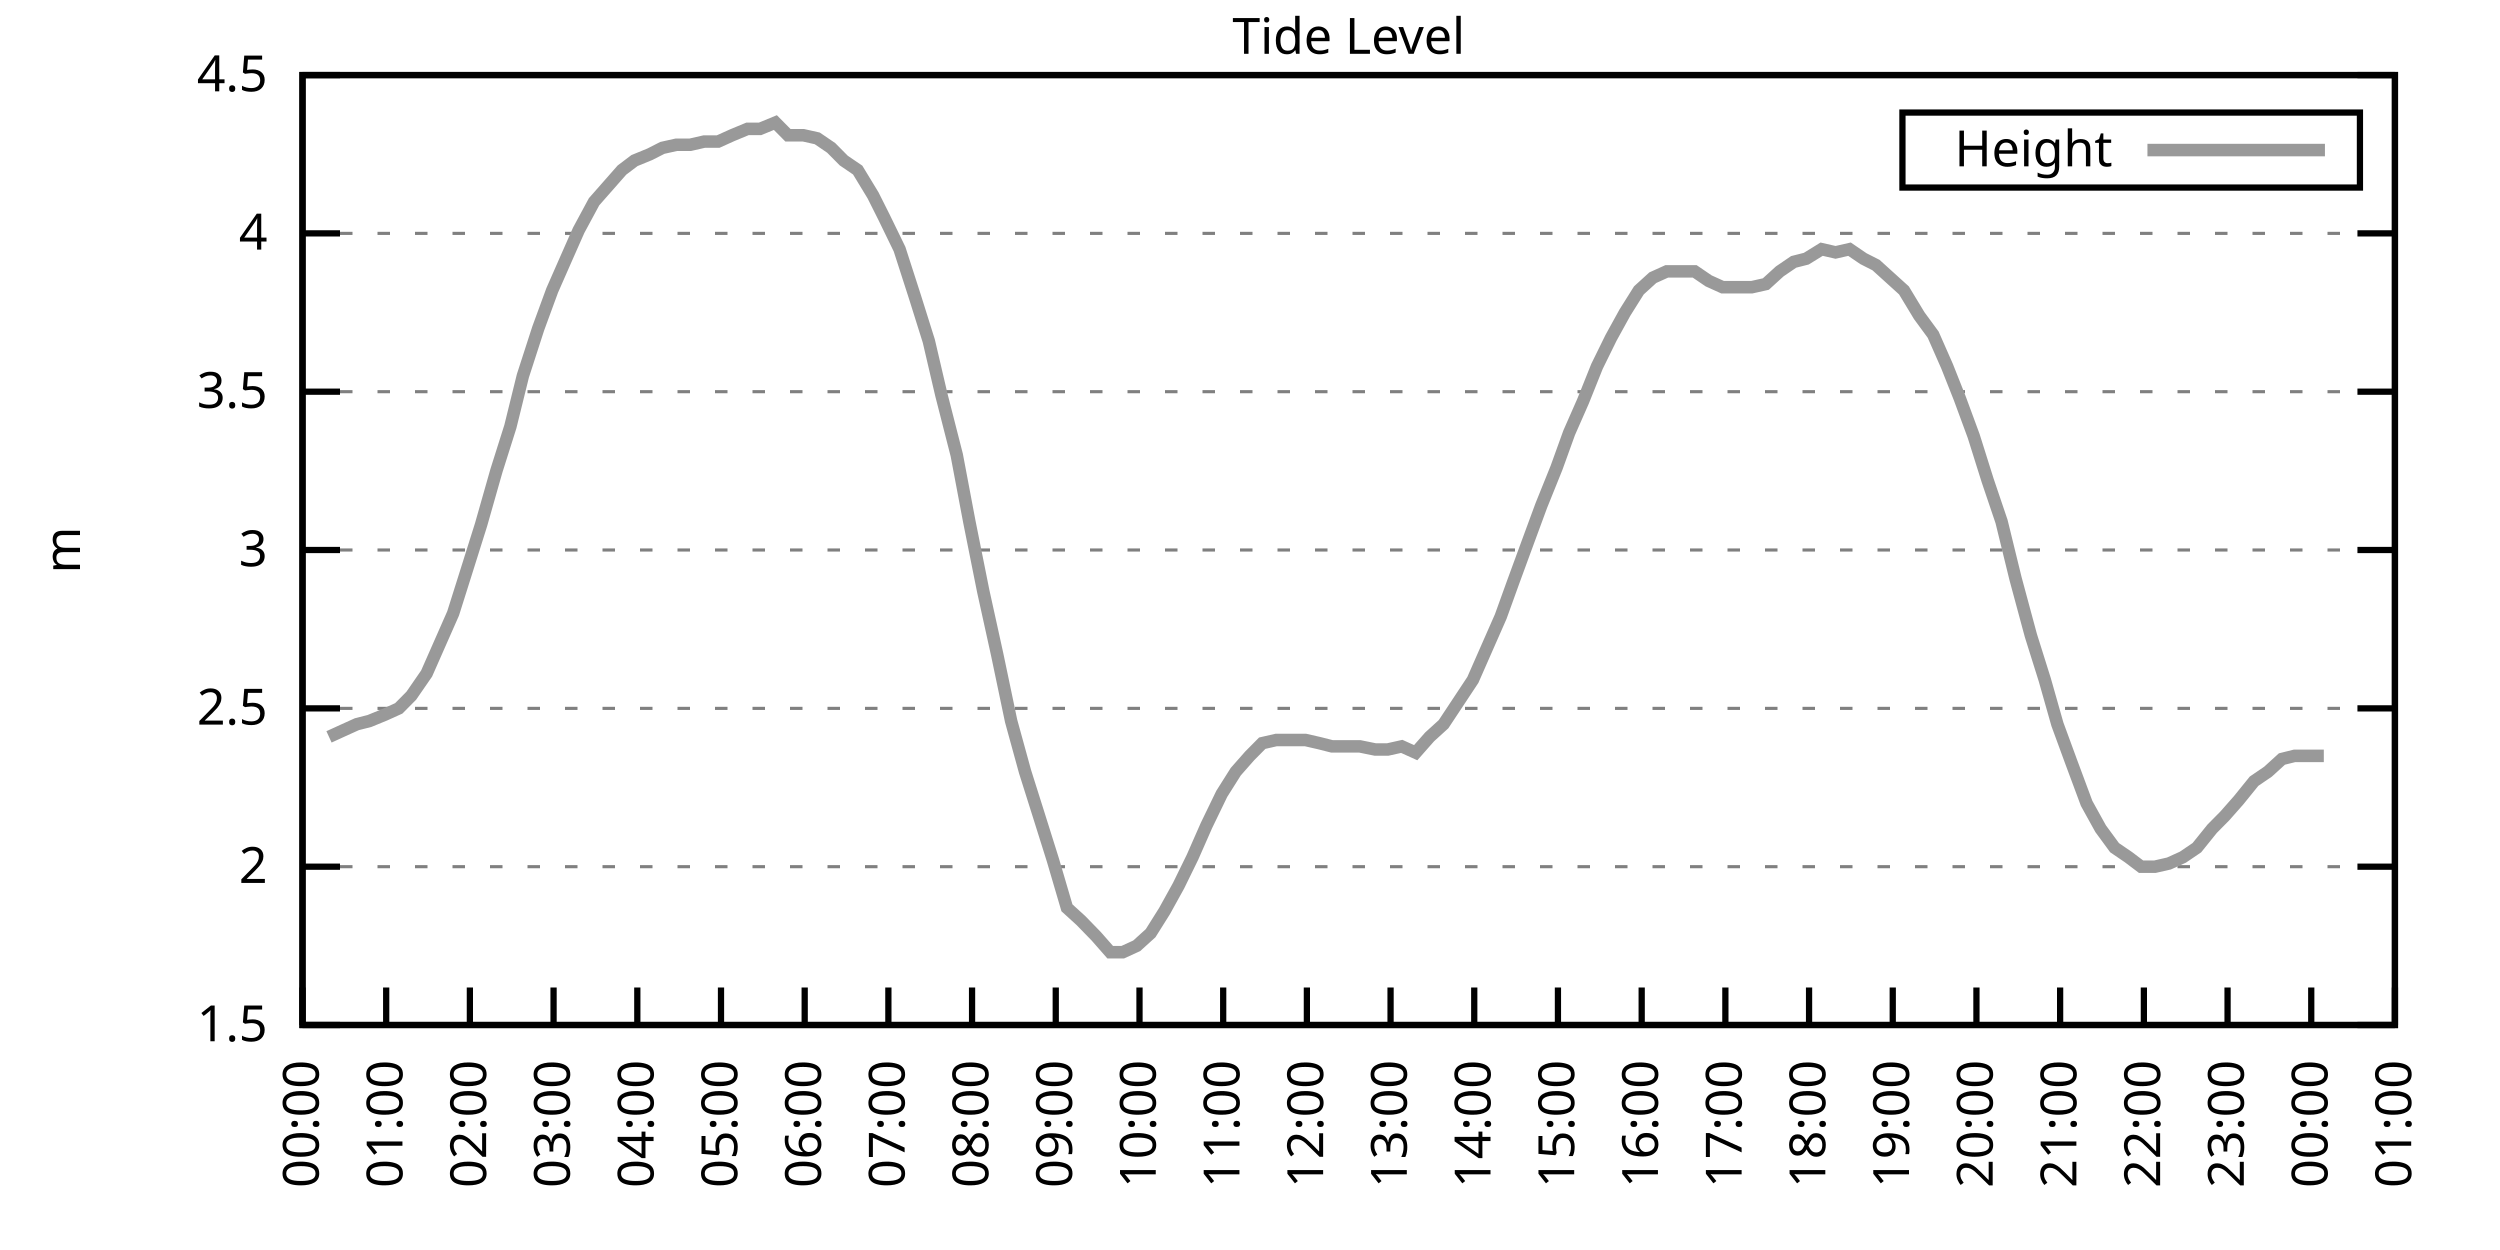
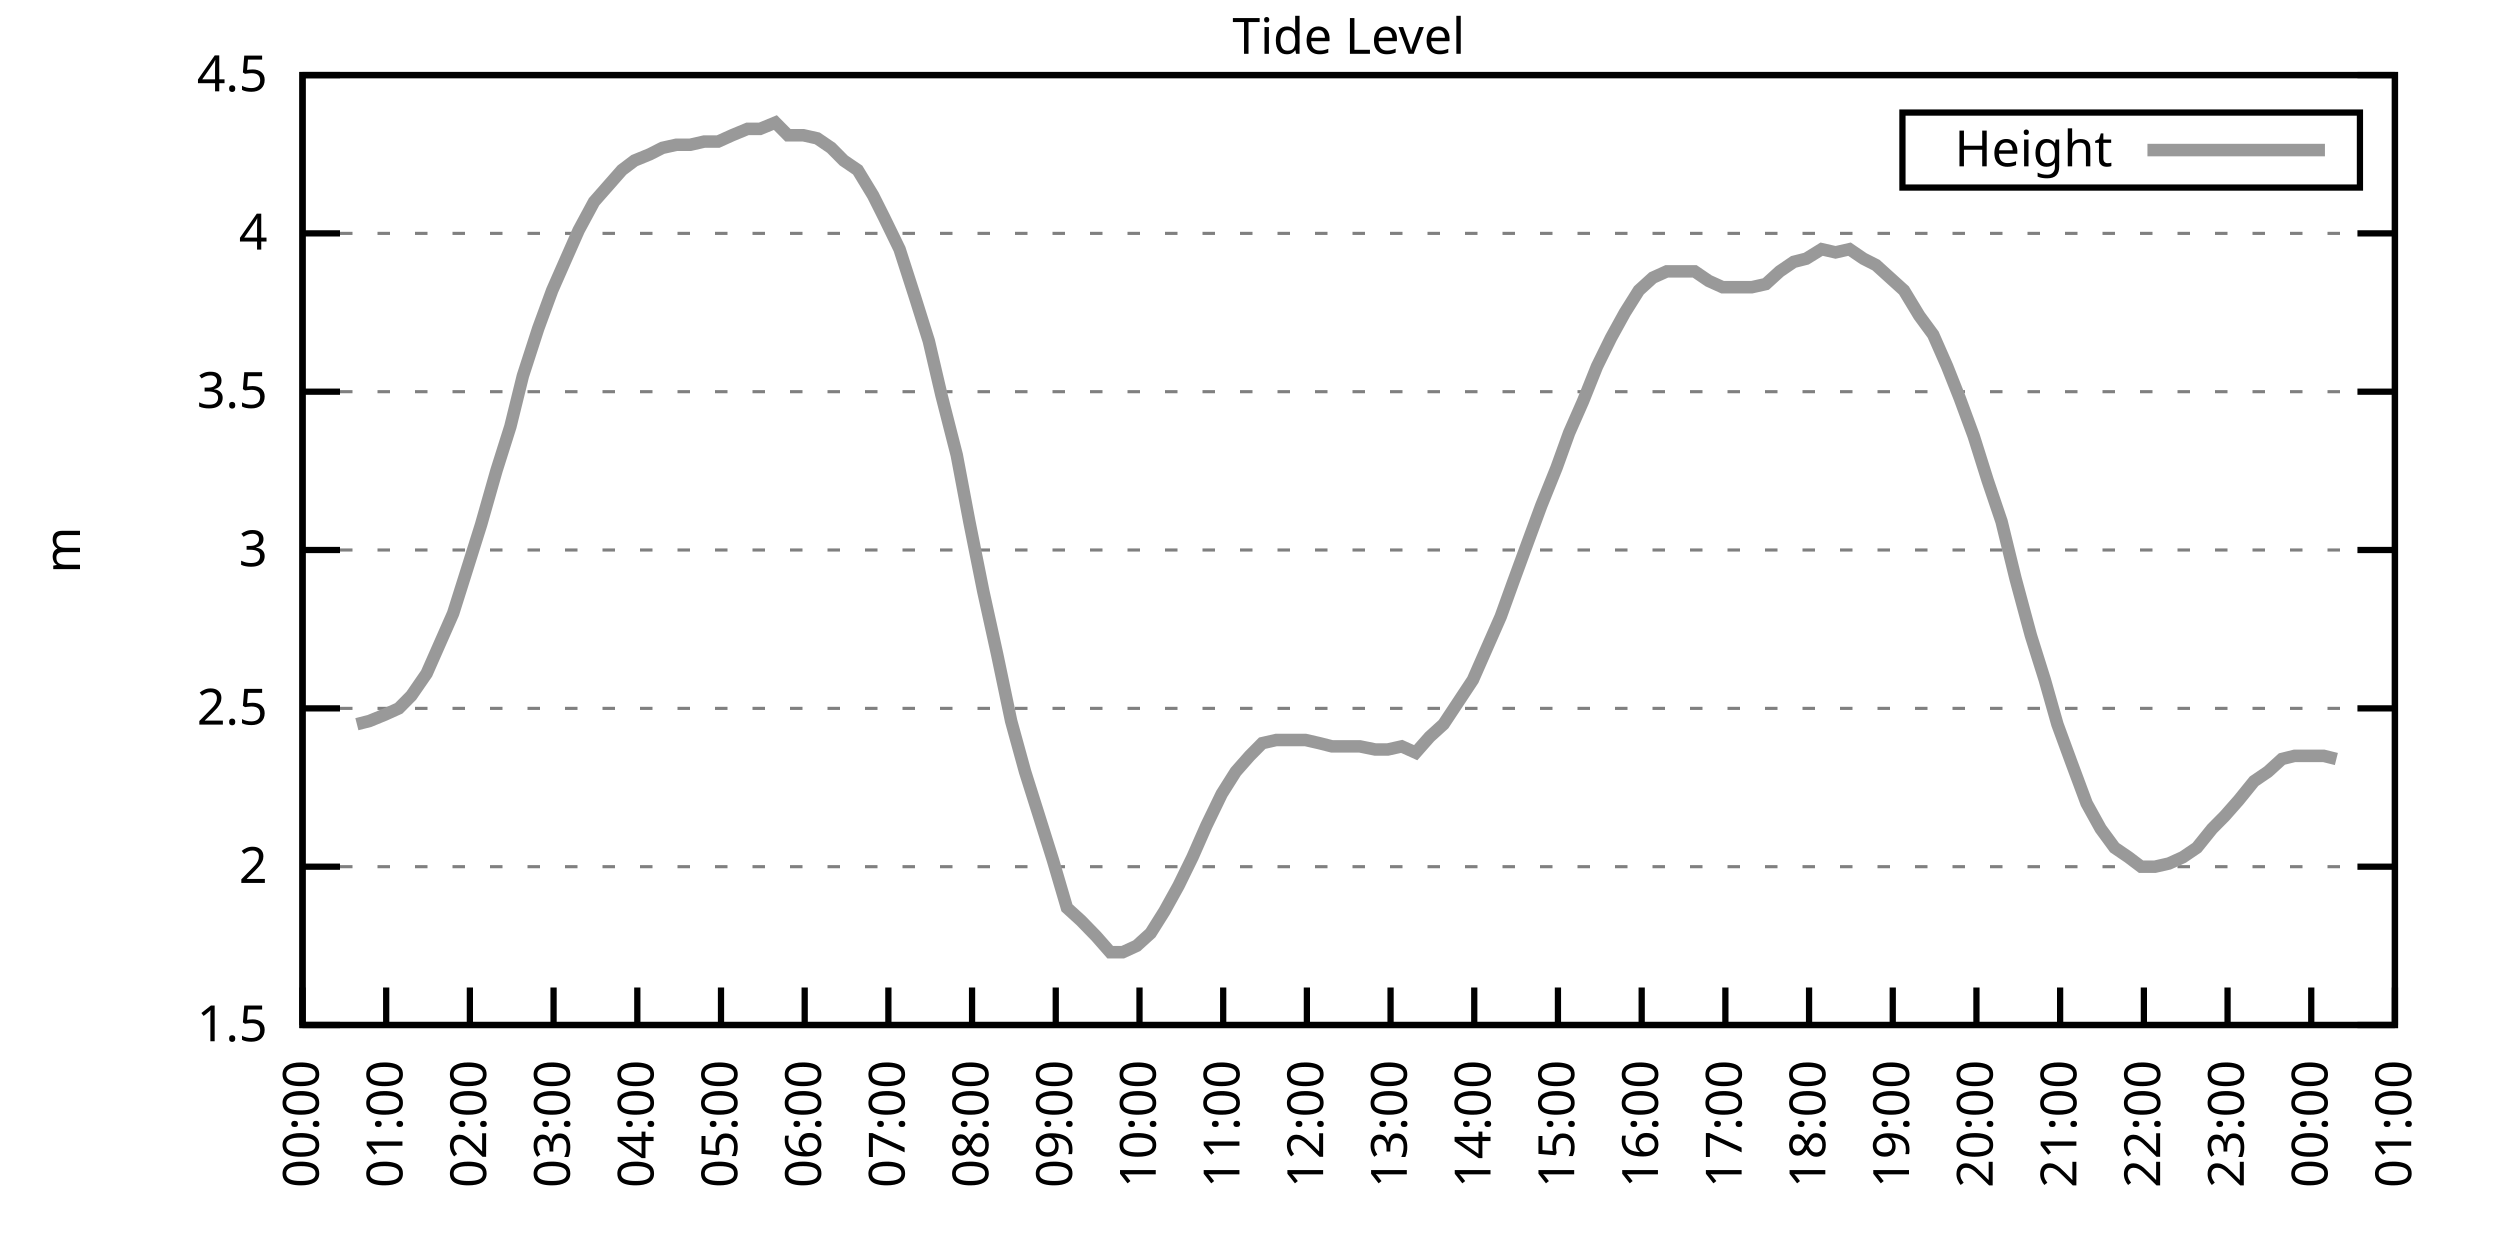
<svg xmlns="http://www.w3.org/2000/svg" xmlns:xlink="http://www.w3.org/1999/xlink" width="400" height="200" viewBox="0 0 400 200">
  <g id="gnuplot_canvas">
    <rect x="0" y="0" width="400" height="200" fill="none" />
    <defs>
      <circle id="gpDot" r="0.5" stroke-width="0.5" stroke="currentColor" />
      <path id="gpPt0" stroke-width="0.333" stroke="currentColor" d="M-1,0 h2 M0,-1 v2" />
      <path id="gpPt1" stroke-width="0.333" stroke="currentColor" d="M-1,-1 L1,1 M1,-1 L-1,1" />
      <path id="gpPt2" stroke-width="0.333" stroke="currentColor" d="M-1,0 L1,0 M0,-1 L0,1 M-1,-1 L1,1 M-1,1 L1,-1" />
      <rect id="gpPt3" stroke-width="0.333" stroke="currentColor" x="-1" y="-1" width="2" height="2" />
      <rect id="gpPt4" stroke-width="0.333" stroke="currentColor" fill="currentColor" x="-1" y="-1" width="2" height="2" />
      <circle id="gpPt5" stroke-width="0.333" stroke="currentColor" cx="0" cy="0" r="1" />
      <use xlink:href="#gpPt5" id="gpPt6" fill="currentColor" stroke="none" />
      <path id="gpPt7" stroke-width="0.333" stroke="currentColor" d="M0,-1.33 L-1.33,0.67 L1.33,0.67 z" />
      <use xlink:href="#gpPt7" id="gpPt8" fill="currentColor" stroke="none" />
      <use xlink:href="#gpPt7" id="gpPt9" stroke="currentColor" transform="rotate(180)" />
      <use xlink:href="#gpPt9" id="gpPt10" fill="currentColor" stroke="none" />
      <use xlink:href="#gpPt3" id="gpPt11" stroke="currentColor" transform="rotate(45)" />
      <use xlink:href="#gpPt11" id="gpPt12" fill="currentColor" stroke="none" />
      <path id="gpPt13" stroke-width="0.333" stroke="currentColor" d="M0,1.330 L1.265,0.411 L0.782,-1.067 L-0.782,-1.076 L-1.265,0.411 z" />
      <use xlink:href="#gpPt13" id="gpPt14" fill="currentColor" stroke="none" />
      <filter id="textbox" filterUnits="objectBoundingBox" x="0" y="0" height="1" width="1">
        <feFlood flood-color="white" flood-opacity="1" result="bgnd" />
        <feComposite in="SourceGraphic" in2="bgnd" operator="atop" />
      </filter>
      <filter id="greybox" filterUnits="objectBoundingBox" x="0" y="0" height="1" width="1">
        <feFlood flood-color="lightgrey" flood-opacity="1" result="grey" />
        <feComposite in="SourceGraphic" in2="grey" operator="atop" />
      </filter>
    </defs>
    <g fill="none" color="white" stroke="currentColor" stroke-width="1.00" stroke-linecap="butt" stroke-linejoin="miter">
</g>
    <g fill="none" color="black" stroke="currentColor" stroke-width="1.00" stroke-linecap="butt" stroke-linejoin="miter">
      <g stroke="none" shape-rendering="crispEdges">
        <polygon fill="rgb(255, 255, 255)" points="48.40,164.00 383.18,164.00 383.18,12.02 48.40,12.02 " />
      </g>
    </g>
    <g fill="none" color="black" stroke="currentColor" stroke-width="1.00" stroke-linecap="butt" stroke-linejoin="miter">
</g>
    <g fill="none" color="black" stroke="black" stroke-width="0.50" stroke-linecap="butt" stroke-linejoin="miter">
</g>
    <g fill="none" color="gray" stroke="currentColor" stroke-width="0.50" stroke-linecap="butt" stroke-linejoin="miter">
      <path stroke="gray" stroke-dasharray="2,4" class="gridline" d="M48.40,164.00 L383.19,164.00  " />
    </g>
    <g fill="none" color="gray" stroke="gray" stroke-width="1.00" stroke-linecap="butt" stroke-linejoin="miter">
</g>
    <g fill="none" color="black" stroke="currentColor" stroke-width="1.00" stroke-linecap="butt" stroke-linejoin="miter">
      <path stroke="black" d="M48.40,164.00 L54.40,164.00 M383.19,164.00 L377.19,164.00  " />
      <g transform="translate(42.80,166.60)" stroke="none" fill="black" font-family="Sans" font-size="8.00" text-anchor="end">
        <text>
          <tspan font-family="Sans"> 1.5</tspan>
        </text>
      </g>
    </g>
    <g fill="none" color="black" stroke="currentColor" stroke-width="1.00" stroke-linecap="butt" stroke-linejoin="miter">
</g>
    <g fill="none" color="black" stroke="black" stroke-width="0.50" stroke-linecap="butt" stroke-linejoin="miter">
</g>
    <g fill="none" color="gray" stroke="currentColor" stroke-width="0.50" stroke-linecap="butt" stroke-linejoin="miter">
      <path stroke="gray" stroke-dasharray="2,4" class="gridline" d="M48.40,138.67 L383.19,138.67  " />
    </g>
    <g fill="none" color="gray" stroke="gray" stroke-width="1.00" stroke-linecap="butt" stroke-linejoin="miter">
</g>
    <g fill="none" color="black" stroke="currentColor" stroke-width="1.00" stroke-linecap="butt" stroke-linejoin="miter">
      <path stroke="black" d="M48.40,138.67 L54.40,138.67 M383.19,138.67 L377.19,138.67  " />
      <g transform="translate(42.80,141.27)" stroke="none" fill="black" font-family="Sans" font-size="8.00" text-anchor="end">
        <text>
          <tspan font-family="Sans"> 2</tspan>
        </text>
      </g>
    </g>
    <g fill="none" color="black" stroke="currentColor" stroke-width="1.00" stroke-linecap="butt" stroke-linejoin="miter">
</g>
    <g fill="none" color="black" stroke="black" stroke-width="0.50" stroke-linecap="butt" stroke-linejoin="miter">
</g>
    <g fill="none" color="gray" stroke="currentColor" stroke-width="0.50" stroke-linecap="butt" stroke-linejoin="miter">
      <path stroke="gray" stroke-dasharray="2,4" class="gridline" d="M48.40,113.34 L383.19,113.34  " />
    </g>
    <g fill="none" color="gray" stroke="gray" stroke-width="1.00" stroke-linecap="butt" stroke-linejoin="miter">
</g>
    <g fill="none" color="black" stroke="currentColor" stroke-width="1.00" stroke-linecap="butt" stroke-linejoin="miter">
      <path stroke="black" d="M48.40,113.34 L54.40,113.34 M383.19,113.34 L377.19,113.34  " />
      <g transform="translate(42.80,115.94)" stroke="none" fill="black" font-family="Sans" font-size="8.00" text-anchor="end">
        <text>
          <tspan font-family="Sans"> 2.5</tspan>
        </text>
      </g>
    </g>
    <g fill="none" color="black" stroke="currentColor" stroke-width="1.00" stroke-linecap="butt" stroke-linejoin="miter">
</g>
    <g fill="none" color="black" stroke="black" stroke-width="0.50" stroke-linecap="butt" stroke-linejoin="miter">
</g>
    <g fill="none" color="gray" stroke="currentColor" stroke-width="0.50" stroke-linecap="butt" stroke-linejoin="miter">
      <path stroke="gray" stroke-dasharray="2,4" class="gridline" d="M48.40,88.00 L383.19,88.00  " />
    </g>
    <g fill="none" color="gray" stroke="gray" stroke-width="1.00" stroke-linecap="butt" stroke-linejoin="miter">
</g>
    <g fill="none" color="black" stroke="currentColor" stroke-width="1.00" stroke-linecap="butt" stroke-linejoin="miter">
      <path stroke="black" d="M48.40,88.00 L54.40,88.00 M383.19,88.00 L377.19,88.00  " />
      <g transform="translate(42.80,90.60)" stroke="none" fill="black" font-family="Sans" font-size="8.00" text-anchor="end">
        <text>
          <tspan font-family="Sans"> 3</tspan>
        </text>
      </g>
    </g>
    <g fill="none" color="black" stroke="currentColor" stroke-width="1.00" stroke-linecap="butt" stroke-linejoin="miter">
</g>
    <g fill="none" color="black" stroke="black" stroke-width="0.50" stroke-linecap="butt" stroke-linejoin="miter">
</g>
    <g fill="none" color="gray" stroke="currentColor" stroke-width="0.50" stroke-linecap="butt" stroke-linejoin="miter">
      <path stroke="gray" stroke-dasharray="2,4" class="gridline" d="M48.40,62.67 L383.19,62.67  " />
    </g>
    <g fill="none" color="gray" stroke="gray" stroke-width="1.00" stroke-linecap="butt" stroke-linejoin="miter">
</g>
    <g fill="none" color="black" stroke="currentColor" stroke-width="1.00" stroke-linecap="butt" stroke-linejoin="miter">
      <path stroke="black" d="M48.40,62.67 L54.40,62.67 M383.19,62.67 L377.19,62.67  " />
      <g transform="translate(42.80,65.27)" stroke="none" fill="black" font-family="Sans" font-size="8.00" text-anchor="end">
        <text>
          <tspan font-family="Sans"> 3.5</tspan>
        </text>
      </g>
    </g>
    <g fill="none" color="black" stroke="currentColor" stroke-width="1.00" stroke-linecap="butt" stroke-linejoin="miter">
</g>
    <g fill="none" color="black" stroke="black" stroke-width="0.50" stroke-linecap="butt" stroke-linejoin="miter">
</g>
    <g fill="none" color="gray" stroke="currentColor" stroke-width="0.50" stroke-linecap="butt" stroke-linejoin="miter">
      <path stroke="gray" stroke-dasharray="2,4" class="gridline" d="M48.40,37.34 L383.19,37.34  " />
    </g>
    <g fill="none" color="gray" stroke="gray" stroke-width="1.00" stroke-linecap="butt" stroke-linejoin="miter">
</g>
    <g fill="none" color="black" stroke="currentColor" stroke-width="1.00" stroke-linecap="butt" stroke-linejoin="miter">
      <path stroke="black" d="M48.40,37.34 L54.40,37.34 M383.19,37.34 L377.19,37.34  " />
      <g transform="translate(42.80,39.94)" stroke="none" fill="black" font-family="Sans" font-size="8.00" text-anchor="end">
        <text>
          <tspan font-family="Sans"> 4</tspan>
        </text>
      </g>
    </g>
    <g fill="none" color="black" stroke="currentColor" stroke-width="1.00" stroke-linecap="butt" stroke-linejoin="miter">
</g>
    <g fill="none" color="black" stroke="black" stroke-width="0.50" stroke-linecap="butt" stroke-linejoin="miter">
</g>
    <g fill="none" color="gray" stroke="currentColor" stroke-width="0.50" stroke-linecap="butt" stroke-linejoin="miter">
      <path stroke="gray" stroke-dasharray="2,4" class="gridline" d="M48.40,12.01 L383.19,12.01  " />
    </g>
    <g fill="none" color="gray" stroke="gray" stroke-width="1.00" stroke-linecap="butt" stroke-linejoin="miter">
</g>
    <g fill="none" color="black" stroke="currentColor" stroke-width="1.00" stroke-linecap="butt" stroke-linejoin="miter">
      <path stroke="black" d="M48.40,12.01 L54.40,12.01 M383.19,12.01 L377.19,12.01  " />
      <g transform="translate(42.80,14.61)" stroke="none" fill="black" font-family="Sans" font-size="8.00" text-anchor="end">
        <text>
          <tspan font-family="Sans"> 4.5</tspan>
        </text>
      </g>
    </g>
    <g fill="none" color="black" stroke="currentColor" stroke-width="1.00" stroke-linecap="butt" stroke-linejoin="miter">
      <path stroke="black" d="M48.40,164.00 L48.40,158.00  " />
      <g transform="translate(51.00,169.60) rotate(270.00)" stroke="none" fill="black" font-family="Sans" font-size="8.00" text-anchor="end">
        <text>
          <tspan font-family="Sans">00:00</tspan>
        </text>
      </g>
    </g>
    <g fill="none" color="black" stroke="currentColor" stroke-width="1.00" stroke-linecap="butt" stroke-linejoin="miter">
      <path stroke="black" d="M61.79,164.00 L61.79,158.00  " />
      <g transform="translate(64.39,169.60) rotate(270.00)" stroke="none" fill="black" font-family="Sans" font-size="8.00" text-anchor="end">
        <text>
          <tspan font-family="Sans">01:00</tspan>
        </text>
      </g>
    </g>
    <g fill="none" color="black" stroke="currentColor" stroke-width="1.00" stroke-linecap="butt" stroke-linejoin="miter">
      <path stroke="black" d="M75.18,164.00 L75.18,158.00  " />
      <g transform="translate(77.78,169.60) rotate(270.00)" stroke="none" fill="black" font-family="Sans" font-size="8.00" text-anchor="end">
        <text>
          <tspan font-family="Sans">02:00</tspan>
        </text>
      </g>
    </g>
    <g fill="none" color="black" stroke="currentColor" stroke-width="1.00" stroke-linecap="butt" stroke-linejoin="miter">
      <path stroke="black" d="M88.57,164.00 L88.57,158.00  " />
      <g transform="translate(91.17,169.60) rotate(270.00)" stroke="none" fill="black" font-family="Sans" font-size="8.00" text-anchor="end">
        <text>
          <tspan font-family="Sans">03:00</tspan>
        </text>
      </g>
    </g>
    <g fill="none" color="black" stroke="currentColor" stroke-width="1.00" stroke-linecap="butt" stroke-linejoin="miter">
      <path stroke="black" d="M101.97,164.00 L101.97,158.00  " />
      <g transform="translate(104.57,169.60) rotate(270.00)" stroke="none" fill="black" font-family="Sans" font-size="8.00" text-anchor="end">
        <text>
          <tspan font-family="Sans">04:00</tspan>
        </text>
      </g>
    </g>
    <g fill="none" color="black" stroke="currentColor" stroke-width="1.00" stroke-linecap="butt" stroke-linejoin="miter">
      <path stroke="black" d="M115.36,164.00 L115.36,158.00  " />
      <g transform="translate(117.96,169.60) rotate(270.00)" stroke="none" fill="black" font-family="Sans" font-size="8.00" text-anchor="end">
        <text>
          <tspan font-family="Sans">05:00</tspan>
        </text>
      </g>
    </g>
    <g fill="none" color="black" stroke="currentColor" stroke-width="1.00" stroke-linecap="butt" stroke-linejoin="miter">
      <path stroke="black" d="M128.75,164.00 L128.75,158.00  " />
      <g transform="translate(131.35,169.60) rotate(270.00)" stroke="none" fill="black" font-family="Sans" font-size="8.00" text-anchor="end">
        <text>
          <tspan font-family="Sans">06:00</tspan>
        </text>
      </g>
    </g>
    <g fill="none" color="black" stroke="currentColor" stroke-width="1.00" stroke-linecap="butt" stroke-linejoin="miter">
      <path stroke="black" d="M142.14,164.00 L142.14,158.00  " />
      <g transform="translate(144.74,169.60) rotate(270.00)" stroke="none" fill="black" font-family="Sans" font-size="8.00" text-anchor="end">
        <text>
          <tspan font-family="Sans">07:00</tspan>
        </text>
      </g>
    </g>
    <g fill="none" color="black" stroke="currentColor" stroke-width="1.00" stroke-linecap="butt" stroke-linejoin="miter">
      <path stroke="black" d="M155.53,164.00 L155.53,158.00  " />
      <g transform="translate(158.13,169.60) rotate(270.00)" stroke="none" fill="black" font-family="Sans" font-size="8.00" text-anchor="end">
        <text>
          <tspan font-family="Sans">08:00</tspan>
        </text>
      </g>
    </g>
    <g fill="none" color="black" stroke="currentColor" stroke-width="1.00" stroke-linecap="butt" stroke-linejoin="miter">
      <path stroke="black" d="M168.92,164.00 L168.92,158.00  " />
      <g transform="translate(171.52,169.60) rotate(270.00)" stroke="none" fill="black" font-family="Sans" font-size="8.00" text-anchor="end">
        <text>
          <tspan font-family="Sans">09:00</tspan>
        </text>
      </g>
    </g>
    <g fill="none" color="black" stroke="currentColor" stroke-width="1.00" stroke-linecap="butt" stroke-linejoin="miter">
      <path stroke="black" d="M182.32,164.00 L182.32,158.00  " />
      <g transform="translate(184.92,169.60) rotate(270.00)" stroke="none" fill="black" font-family="Sans" font-size="8.00" text-anchor="end">
        <text>
          <tspan font-family="Sans">10:00</tspan>
        </text>
      </g>
    </g>
    <g fill="none" color="black" stroke="currentColor" stroke-width="1.00" stroke-linecap="butt" stroke-linejoin="miter">
      <path stroke="black" d="M195.71,164.00 L195.71,158.00  " />
      <g transform="translate(198.31,169.60) rotate(270.00)" stroke="none" fill="black" font-family="Sans" font-size="8.00" text-anchor="end">
        <text>
          <tspan font-family="Sans">11:00</tspan>
        </text>
      </g>
    </g>
    <g fill="none" color="black" stroke="currentColor" stroke-width="1.00" stroke-linecap="butt" stroke-linejoin="miter">
      <path stroke="black" d="M209.10,164.00 L209.10,158.00  " />
      <g transform="translate(211.70,169.60) rotate(270.00)" stroke="none" fill="black" font-family="Sans" font-size="8.00" text-anchor="end">
        <text>
          <tspan font-family="Sans">12:00</tspan>
        </text>
      </g>
    </g>
    <g fill="none" color="black" stroke="currentColor" stroke-width="1.00" stroke-linecap="butt" stroke-linejoin="miter">
      <path stroke="black" d="M222.49,164.00 L222.49,158.00  " />
      <g transform="translate(225.09,169.60) rotate(270.00)" stroke="none" fill="black" font-family="Sans" font-size="8.00" text-anchor="end">
        <text>
          <tspan font-family="Sans">13:00</tspan>
        </text>
      </g>
    </g>
    <g fill="none" color="black" stroke="currentColor" stroke-width="1.00" stroke-linecap="butt" stroke-linejoin="miter">
      <path stroke="black" d="M235.88,164.00 L235.88,158.00  " />
      <g transform="translate(238.48,169.60) rotate(270.00)" stroke="none" fill="black" font-family="Sans" font-size="8.00" text-anchor="end">
        <text>
          <tspan font-family="Sans">14:00</tspan>
        </text>
      </g>
    </g>
    <g fill="none" color="black" stroke="currentColor" stroke-width="1.00" stroke-linecap="butt" stroke-linejoin="miter">
      <path stroke="black" d="M249.27,164.00 L249.27,158.00  " />
      <g transform="translate(251.87,169.60) rotate(270.00)" stroke="none" fill="black" font-family="Sans" font-size="8.00" text-anchor="end">
        <text>
          <tspan font-family="Sans">15:00</tspan>
        </text>
      </g>
    </g>
    <g fill="none" color="black" stroke="currentColor" stroke-width="1.00" stroke-linecap="butt" stroke-linejoin="miter">
      <path stroke="black" d="M262.67,164.00 L262.67,158.00  " />
      <g transform="translate(265.27,169.60) rotate(270.00)" stroke="none" fill="black" font-family="Sans" font-size="8.00" text-anchor="end">
        <text>
          <tspan font-family="Sans">16:00</tspan>
        </text>
      </g>
    </g>
    <g fill="none" color="black" stroke="currentColor" stroke-width="1.00" stroke-linecap="butt" stroke-linejoin="miter">
      <path stroke="black" d="M276.06,164.00 L276.06,158.00  " />
      <g transform="translate(278.66,169.60) rotate(270.00)" stroke="none" fill="black" font-family="Sans" font-size="8.00" text-anchor="end">
        <text>
          <tspan font-family="Sans">17:00</tspan>
        </text>
      </g>
    </g>
    <g fill="none" color="black" stroke="currentColor" stroke-width="1.00" stroke-linecap="butt" stroke-linejoin="miter">
      <path stroke="black" d="M289.45,164.00 L289.45,158.00  " />
      <g transform="translate(292.05,169.60) rotate(270.00)" stroke="none" fill="black" font-family="Sans" font-size="8.00" text-anchor="end">
        <text>
          <tspan font-family="Sans">18:00</tspan>
        </text>
      </g>
    </g>
    <g fill="none" color="black" stroke="currentColor" stroke-width="1.00" stroke-linecap="butt" stroke-linejoin="miter">
      <path stroke="black" d="M302.84,164.00 L302.84,158.00  " />
      <g transform="translate(305.44,169.60) rotate(270.00)" stroke="none" fill="black" font-family="Sans" font-size="8.00" text-anchor="end">
        <text>
          <tspan font-family="Sans">19:00</tspan>
        </text>
      </g>
    </g>
    <g fill="none" color="black" stroke="currentColor" stroke-width="1.00" stroke-linecap="butt" stroke-linejoin="miter">
      <path stroke="black" d="M316.23,164.00 L316.23,158.00  " />
      <g transform="translate(318.83,169.60) rotate(270.00)" stroke="none" fill="black" font-family="Sans" font-size="8.00" text-anchor="end">
        <text>
          <tspan font-family="Sans">20:00</tspan>
        </text>
      </g>
    </g>
    <g fill="none" color="black" stroke="currentColor" stroke-width="1.00" stroke-linecap="butt" stroke-linejoin="miter">
      <path stroke="black" d="M329.62,164.00 L329.62,158.00  " />
      <g transform="translate(332.22,169.60) rotate(270.00)" stroke="none" fill="black" font-family="Sans" font-size="8.00" text-anchor="end">
        <text>
          <tspan font-family="Sans">21:00</tspan>
        </text>
      </g>
    </g>
    <g fill="none" color="black" stroke="currentColor" stroke-width="1.00" stroke-linecap="butt" stroke-linejoin="miter">
      <path stroke="black" d="M343.02,164.00 L343.02,158.00  " />
      <g transform="translate(345.62,169.60) rotate(270.00)" stroke="none" fill="black" font-family="Sans" font-size="8.00" text-anchor="end">
        <text>
          <tspan font-family="Sans">22:00</tspan>
        </text>
      </g>
    </g>
    <g fill="none" color="black" stroke="currentColor" stroke-width="1.00" stroke-linecap="butt" stroke-linejoin="miter">
      <path stroke="black" d="M356.41,164.00 L356.41,158.00  " />
      <g transform="translate(359.01,169.60) rotate(270.00)" stroke="none" fill="black" font-family="Sans" font-size="8.00" text-anchor="end">
        <text>
          <tspan font-family="Sans">23:00</tspan>
        </text>
      </g>
    </g>
    <g fill="none" color="black" stroke="currentColor" stroke-width="1.00" stroke-linecap="butt" stroke-linejoin="miter">
      <path stroke="black" d="M369.80,164.00 L369.80,158.00  " />
      <g transform="translate(372.40,169.60) rotate(270.00)" stroke="none" fill="black" font-family="Sans" font-size="8.00" text-anchor="end">
        <text>
          <tspan font-family="Sans">00:00</tspan>
        </text>
      </g>
    </g>
    <g fill="none" color="black" stroke="currentColor" stroke-width="1.00" stroke-linecap="butt" stroke-linejoin="miter">
      <path stroke="black" d="M383.19,164.00 L383.19,158.00  " />
      <g transform="translate(385.79,169.60) rotate(270.00)" stroke="none" fill="black" font-family="Sans" font-size="8.00" text-anchor="end">
        <text>
          <tspan font-family="Sans">01:00</tspan>
        </text>
      </g>
    </g>
    <g fill="none" color="black" stroke="currentColor" stroke-width="1.00" stroke-linecap="butt" stroke-linejoin="miter">
</g>
    <g fill="none" color="black" stroke="currentColor" stroke-width="1.00" stroke-linecap="butt" stroke-linejoin="miter">
      <path stroke="black" d="M48.40,12.01 L48.40,164.00 L383.19,164.00 L383.19,12.01 L48.40,12.01 Z  " />
    </g>
    <g fill="none" color="black" stroke="currentColor" stroke-width="1.00" stroke-linecap="butt" stroke-linejoin="miter">
</g>
    <g fill="none" color="black" stroke="currentColor" stroke-width="1.00" stroke-linecap="butt" stroke-linejoin="miter">
      <path stroke="black" d="M304.39,30.01 L304.39,18.01 L377.59,18.01 L377.59,30.01 L304.39,30.01 Z  " />
    </g>
    <g id="Tide_level_plot_1">
      <g fill="none" color="white" stroke="black" stroke-width="2.00" stroke-linecap="butt" stroke-linejoin="miter">
</g>
      <g fill="none" color="black" stroke="currentColor" stroke-width="2.00" stroke-linecap="butt" stroke-linejoin="miter">
        <g transform="translate(337.99,26.61)" stroke="none" fill="black" font-family="Sans" font-size="8.00" text-anchor="end">
          <text>
            <tspan font-family="Sans">Height</tspan>
          </text>
        </g>
      </g>
      <g fill="none" color="black" stroke="currentColor" stroke-width="2.00" stroke-linecap="butt" stroke-linejoin="miter">
-         <path stroke="rgb(153, 153, 153)" d="M343.59,24.01 L371.99,24.01 M52.64,117.90 L54.87,116.88 L57.10,115.87 L59.11,115.36 L61.57,114.35 L63.80,113.34   L65.81,111.31 L68.26,107.76 L70.27,103.20 L72.50,98.14 L74.74,91.04 L76.97,83.95 L79.42,75.34 L81.66,68.25   L83.66,60.14 L86.12,52.54 L88.35,46.46 L90.58,41.39 L92.59,36.84 L95.05,32.28 L99.51,27.21 L101.52,25.69   L103.98,24.68 L105.98,23.66 L108.22,23.16 L110.45,23.16 L112.68,22.65 L114.91,22.65 L117.14,21.64 L119.60,20.62   L121.61,20.62 L124.06,19.61 L126.07,21.64 L128.53,21.64 L130.76,22.14 L132.99,23.66 L135.00,25.69 L137.23,27.21   L139.69,31.26 L141.47,34.81 L143.93,39.87 L146.38,47.47 L148.61,54.57 L150.62,63.18 L153.08,72.81 L155.09,83.45   L157.32,94.59 L159.55,104.72 L161.78,115.36 L164.01,123.47 L166.25,130.56 L168.48,137.66 L170.71,145.25 L172.94,147.28   L175.40,149.81 L177.63,152.35 L179.64,152.35 L181.87,151.33 L184.10,149.31 L186.33,145.76 L188.57,141.71 L190.80,137.15   L193.03,132.08 L195.48,127.02 L197.72,123.47 L199.95,120.94 L201.96,118.91 L204.19,118.40 L206.42,118.40 L208.88,118.40   L211.11,118.91 L213.12,119.42 L215.35,119.42 L217.58,119.42 L220.04,119.92 L222.04,119.92 L224.28,119.42 L226.51,120.43   L228.74,117.90 L230.97,115.87 L235.66,108.78 L237.89,103.71 L240.12,98.64 L242.13,93.07 L244.36,86.99 L246.60,80.91   L249.05,74.83 L251.06,69.26 L253.29,64.19 L255.52,58.62 L257.76,54.06 L259.99,50.01 L262.22,46.46 L264.45,44.43   L266.68,43.42 L268.92,43.42 L271.15,43.42 L273.38,44.94 L275.61,45.95 L277.84,45.95 L280.30,45.95 L282.53,45.45   L284.76,43.42 L286.99,41.90 L289.00,41.39 L291.46,39.87 L293.69,40.38 L295.92,39.87 L298.15,41.39 L300.16,42.41   L302.39,44.43 L304.63,46.46 L307.08,50.51 L309.31,53.55 L311.54,58.62 L313.55,63.69 L315.79,69.77 L318.02,76.86   L320.25,83.45 L322.48,92.56 L324.94,101.68 L327.17,108.78 L329.18,115.87 L331.41,121.95 L333.86,128.54 L336.10,132.59   L338.33,135.63 L340.56,137.15 L342.57,138.67 L344.80,138.67 L347.03,138.16 L349.26,137.15 L351.50,135.63 L353.95,132.59   L355.96,130.56 L358.19,128.03 L360.65,124.99 L362.88,123.47 L365.11,121.44 L367.12,120.94 L369.35,120.94 L371.81,120.94    " />
+         <path stroke="rgb(153, 153, 153)" d="M343.59,24.01 L371.99,24.01 M57.10,115.87 L59.11,115.36 L61.57,114.35 L63.80,113.34 L65.81,111.31 L68.26,107.76   L70.27,103.20 L72.50,98.14 L74.74,91.04 L76.97,83.95 L79.42,75.34 L81.66,68.25 L83.66,60.14 L86.12,52.54   L88.35,46.46 L90.58,41.39 L92.59,36.84 L95.05,32.28 L99.51,27.21 L101.52,25.69 L103.98,24.68 L105.98,23.66   L108.22,23.16 L110.45,23.16 L112.68,22.65 L114.91,22.65 L117.14,21.64 L119.60,20.62 L121.61,20.62 L124.06,19.61   L126.07,21.64 L128.53,21.64 L130.76,22.14 L132.99,23.66 L135.00,25.69 L137.23,27.21 L139.69,31.26 L141.47,34.81   L143.93,39.87 L146.38,47.47 L148.61,54.57 L150.62,63.18 L153.08,72.81 L155.09,83.45 L157.32,94.59 L159.55,104.72   L161.78,115.36 L164.01,123.47 L166.25,130.56 L168.48,137.66 L170.71,145.25 L172.94,147.28 L175.40,149.81 L177.63,152.35   L179.64,152.35 L181.87,151.33 L184.10,149.31 L186.33,145.76 L188.57,141.71 L190.80,137.15 L193.03,132.08 L195.48,127.02   L197.72,123.47 L199.95,120.94 L201.96,118.91 L204.19,118.40 L206.42,118.40 L208.88,118.40 L211.11,118.91 L213.12,119.42   L215.35,119.42 L217.58,119.42 L220.04,119.92 L222.04,119.92 L224.28,119.42 L226.51,120.43 L228.74,117.90 L230.97,115.87   L235.66,108.78 L237.89,103.71 L240.12,98.64 L242.13,93.07 L244.36,86.99 L246.60,80.91 L249.05,74.83 L251.06,69.26   L253.29,64.19 L255.52,58.62 L257.76,54.06 L259.99,50.01 L262.22,46.46 L264.45,44.43 L266.68,43.42 L268.92,43.42   L271.15,43.42 L273.38,44.94 L275.61,45.95 L277.84,45.95 L280.30,45.95 L282.53,45.45 L284.76,43.42 L286.99,41.90   L289.00,41.39 L291.46,39.87 L293.69,40.38 L295.92,39.87 L298.15,41.39 L300.16,42.41 L302.39,44.43 L304.63,46.46   L307.08,50.51 L309.31,53.55 L311.54,58.62 L313.55,63.69 L315.79,69.77 L318.02,76.86 L320.25,83.45 L322.48,92.56   L324.94,101.68 L327.17,108.78 L329.18,115.87 L331.41,121.95 L333.86,128.54 L336.10,132.59 L338.33,135.63 L340.56,137.15   L342.57,138.67 L344.80,138.67 L347.03,138.16 L349.26,137.15 L351.50,135.63 L353.95,132.59 L355.96,130.56 L358.19,128.03   L360.65,124.99 L362.88,123.47 L365.11,121.44 L367.12,120.94 L369.35,120.94 L371.81,120.94 L373.82,121.44  " />
      </g>
    </g>
    <g fill="none" color="black" stroke="currentColor" stroke-width="2.00" stroke-linecap="butt" stroke-linejoin="miter">
</g>
    <g fill="none" color="black" stroke="black" stroke-width="1.00" stroke-linecap="butt" stroke-linejoin="miter">
</g>
    <g fill="none" color="black" stroke="currentColor" stroke-width="1.00" stroke-linecap="butt" stroke-linejoin="miter">
      <path stroke="black" d="M48.40,12.01 L48.40,164.00 L383.19,164.00 L383.19,12.01 L48.40,12.01 Z  " />
      <g transform="translate(12.80,88.01) rotate(270.00)" stroke="none" fill="black" font-family="Sans" font-size="8.00" text-anchor="middle">
        <text>
          <tspan font-family="Sans">m</tspan>
        </text>
      </g>
    </g>
    <g fill="none" color="black" stroke="currentColor" stroke-width="1.00" stroke-linecap="butt" stroke-linejoin="miter">
</g>
    <g fill="none" color="black" stroke="currentColor" stroke-width="1.00" stroke-linecap="butt" stroke-linejoin="miter">
      <g transform="translate(215.79,8.61)" stroke="none" fill="black" font-family="Sans" font-size="8.00" text-anchor="middle">
        <text>
          <tspan font-family="Sans">Tide Level</tspan>
        </text>
      </g>
    </g>
    <g fill="none" color="black" stroke="currentColor" stroke-width="1.00" stroke-linecap="butt" stroke-linejoin="miter">
</g>
  </g>
</svg>
